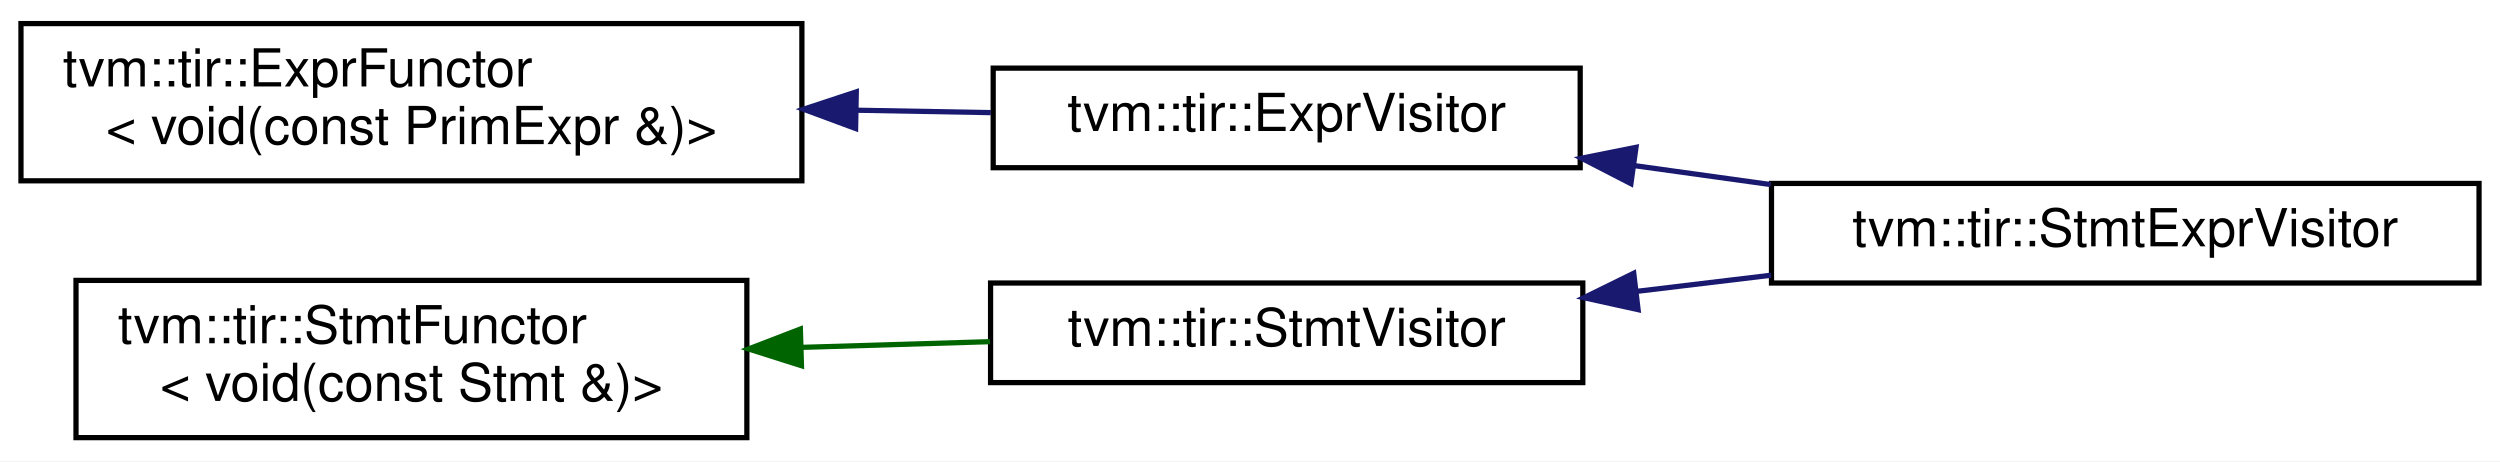
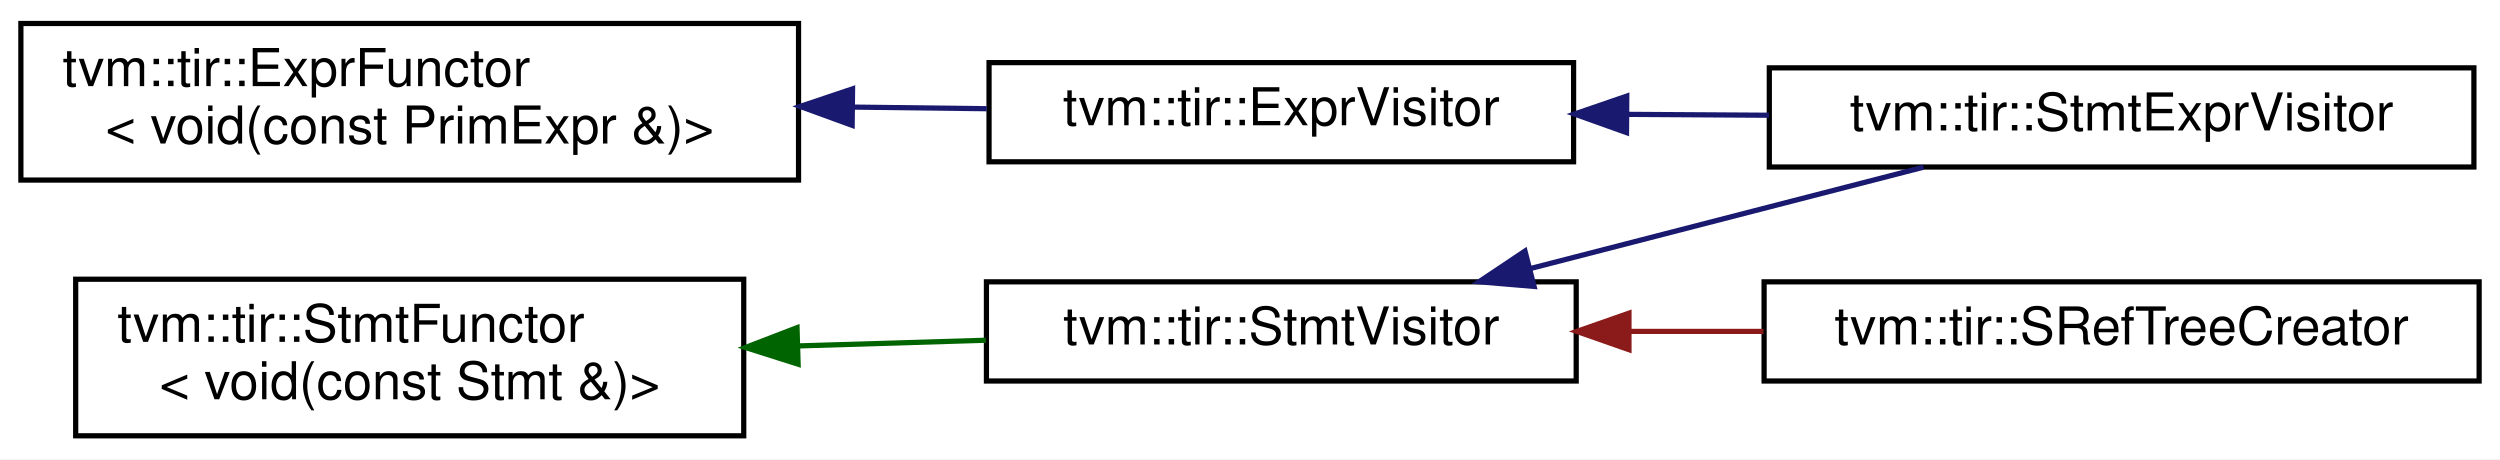
- <svg xmlns="http://www.w3.org/2000/svg" xmlns:xlink="http://www.w3.org/1999/xlink" width="477pt" height="88pt" viewBox="0.00 0.00 477.00 88.00">
+ <svg xmlns="http://www.w3.org/2000/svg" xmlns:xlink="http://www.w3.org/1999/xlink" width="479pt" height="88pt" viewBox="0.00 0.00 479.00 88.00">
  <g id="graph0" class="graph" transform="scale(1 1) rotate(0) translate(4 84)">
-     <polygon fill="white" stroke="transparent" points="-4,4 -4,-84 473,-84 473,4 -4,4" />
+     <polygon fill="white" stroke="transparent" points="-4,4 -4,-84 475,-84 475,4 -4,4" />
    <g id="node1" class="node">
      <g id="a_node1">
        <a xlink:href="classtvm_1_1tir_1_1ExprFunctor.html" target="_top" xlink:title=" ">
          <polygon fill="white" stroke="black" points="0,-49.5 0,-79.5 149,-79.5 149,-49.5 0,-49.5" />
          <text text-anchor="start" x="8" y="-67.5" font-family="Helvetica,sans-Serif" font-size="10.00">tvm::tir::ExprFunctor</text>
          <text text-anchor="middle" x="74.5" y="-56.5" font-family="Helvetica,sans-Serif" font-size="10.00">&lt; void(const PrimExpr &amp;)&gt;</text>
        </a>
      </g>
    </g>
    <g id="node2" class="node">
      <g id="a_node2">
        <a xlink:href="classtvm_1_1tir_1_1ExprVisitor.html" target="_top" xlink:title="ExprVisitor.">
-           <polygon fill="white" stroke="black" points="185.5,-52 185.5,-71 297.5,-71 297.5,-52 185.5,-52" />
-           <text text-anchor="middle" x="241.5" y="-59" font-family="Helvetica,sans-Serif" font-size="10.00">tvm::tir::ExprVisitor</text>
+           <polygon fill="white" stroke="black" points="185.5,-53 185.5,-72 297.5,-72 297.5,-53 185.5,-53" />
+           <text text-anchor="middle" x="241.5" y="-60" font-family="Helvetica,sans-Serif" font-size="10.00">tvm::tir::ExprVisitor</text>
        </a>
      </g>
    </g>
    <g id="edge1" class="edge">
-       <path fill="none" stroke="midnightblue" d="M159.48,-62.97C168.16,-62.82 176.81,-62.66 185.06,-62.51" />
-       <polygon fill="midnightblue" stroke="midnightblue" points="159.25,-59.48 149.31,-63.16 159.38,-66.48 159.25,-59.48" />
+       <path fill="none" stroke="midnightblue" d="M159.48,-63.48C168.16,-63.38 176.81,-63.27 185.06,-63.17" />
+       <polygon fill="midnightblue" stroke="midnightblue" points="159.27,-59.98 149.31,-63.61 159.35,-66.98 159.27,-59.98" />
    </g>
    <g id="node3" class="node">
      <g id="a_node3">
        <a xlink:href="classtvm_1_1tir_1_1StmtExprVisitor.html" target="_top" xlink:title="Visitor that recursively visit stmts and exprs on them.">
-           <polygon fill="white" stroke="black" points="334,-30 334,-49 469,-49 469,-30 334,-30" />
-           <text text-anchor="middle" x="401.5" y="-37" font-family="Helvetica,sans-Serif" font-size="10.00">tvm::tir::StmtExprVisitor</text>
+           <polygon fill="white" stroke="black" points="335,-52 335,-71 470,-71 470,-52 335,-52" />
+           <text text-anchor="middle" x="402.5" y="-59" font-family="Helvetica,sans-Serif" font-size="10.00">tvm::tir::StmtExprVisitor</text>
        </a>
      </g>
    </g>
    <g id="edge2" class="edge">
-       <path fill="none" stroke="midnightblue" d="M307.75,-52.41C316.37,-51.21 325.22,-49.98 333.86,-48.78" />
-       <polygon fill="midnightblue" stroke="midnightblue" points="307.18,-48.96 297.76,-53.81 308.15,-55.89 307.18,-48.96" />
+       <path fill="none" stroke="midnightblue" d="M307.68,-62.09C316.67,-62.03 325.92,-61.98 334.93,-61.92" />
+       <polygon fill="midnightblue" stroke="midnightblue" points="307.64,-58.59 297.66,-62.15 307.69,-65.59 307.64,-58.59" />
    </g>
    <g id="node4" class="node">
      <g id="a_node4">
        <a xlink:href="classtvm_1_1tir_1_1StmtFunctor.html" target="_top" xlink:title=" ">
          <polygon fill="white" stroke="black" points="10.5,-0.5 10.5,-30.5 138.5,-30.5 138.5,-0.5 10.5,-0.5" />
          <text text-anchor="start" x="18.5" y="-18.5" font-family="Helvetica,sans-Serif" font-size="10.00">tvm::tir::StmtFunctor</text>
          <text text-anchor="middle" x="74.5" y="-7.5" font-family="Helvetica,sans-Serif" font-size="10.00">&lt; void(const Stmt &amp;)&gt;</text>
        </a>
      </g>
    </g>
    <g id="node5" class="node">
      <g id="a_node5">
        <a xlink:href="classtvm_1_1tir_1_1StmtVisitor.html" target="_top" xlink:title="StmtVisitor.">
          <polygon fill="white" stroke="black" points="185,-11 185,-30 298,-30 298,-11 185,-11" />
          <text text-anchor="middle" x="241.5" y="-18" font-family="Helvetica,sans-Serif" font-size="10.00">tvm::tir::StmtVisitor</text>
        </a>
      </g>
    </g>
    <g id="edge3" class="edge">
      <path fill="none" stroke="darkgreen" d="M148.89,-17.72C160.98,-18.09 173.33,-18.46 184.89,-18.81" />
      <polygon fill="darkgreen" stroke="darkgreen" points="148.92,-14.22 138.82,-17.42 148.71,-21.22 148.92,-14.22" />
    </g>
+     <g id="edge5" class="edge">
+       <path fill="none" stroke="midnightblue" d="M289.34,-32.58C313.33,-38.77 342.14,-46.19 364.55,-51.97" />
+       <polygon fill="midnightblue" stroke="midnightblue" points="289.93,-29.12 279.38,-30.01 288.19,-35.9 289.93,-29.12" />
+     </g>
+     <g id="node6" class="node">
+       <g id="a_node6">
+         <a xlink:href="classtvm_1_1tir_1_1SRefTreeCreator.html" target="_top" xlink:title=" ">
+           <polygon fill="white" stroke="black" points="334,-11 334,-30 471,-30 471,-11 334,-11" />
+           <text text-anchor="middle" x="402.5" y="-18" font-family="Helvetica,sans-Serif" font-size="10.00">tvm::tir::SRefTreeCreator</text>
+         </a>
+       </g>
+     </g>
    <g id="edge4" class="edge">
-       <path fill="none" stroke="midnightblue" d="M308.38,-28.42C316.82,-29.44 325.47,-30.48 333.93,-31.49" />
-       <polygon fill="midnightblue" stroke="midnightblue" points="308.55,-24.92 298.2,-27.2 307.72,-31.87 308.55,-24.92" />
+       <path fill="none" stroke="#8b1a1a" d="M308.29,-20.5C316.74,-20.5 325.41,-20.5 333.89,-20.5" />
+       <polygon fill="#8b1a1a" stroke="#8b1a1a" points="308.11,-17 298.11,-20.5 308.11,-24 308.11,-17" />
    </g>
  </g>
</svg>
